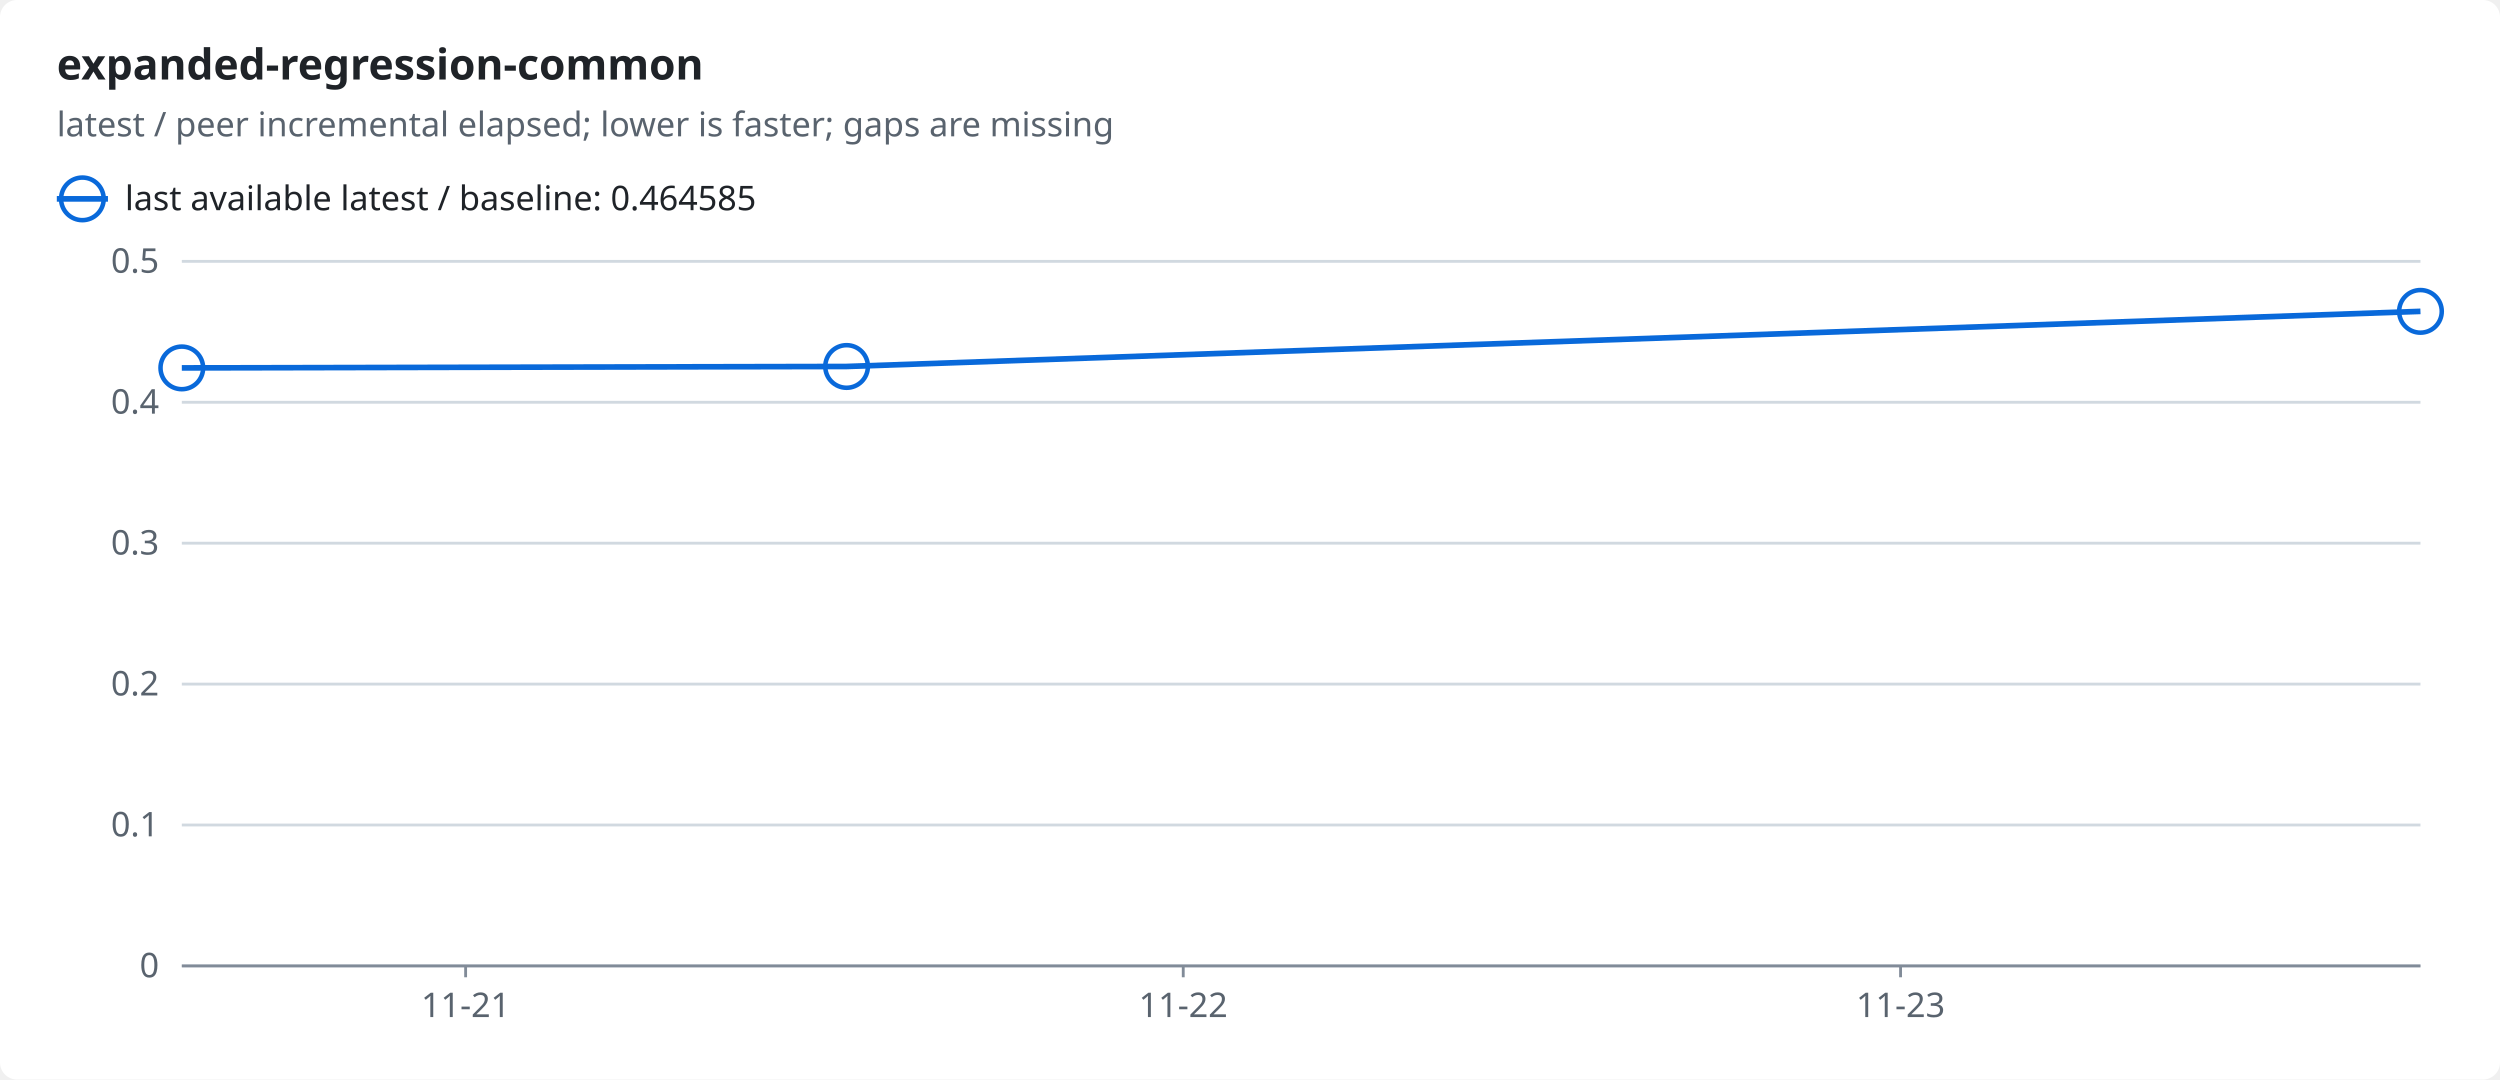
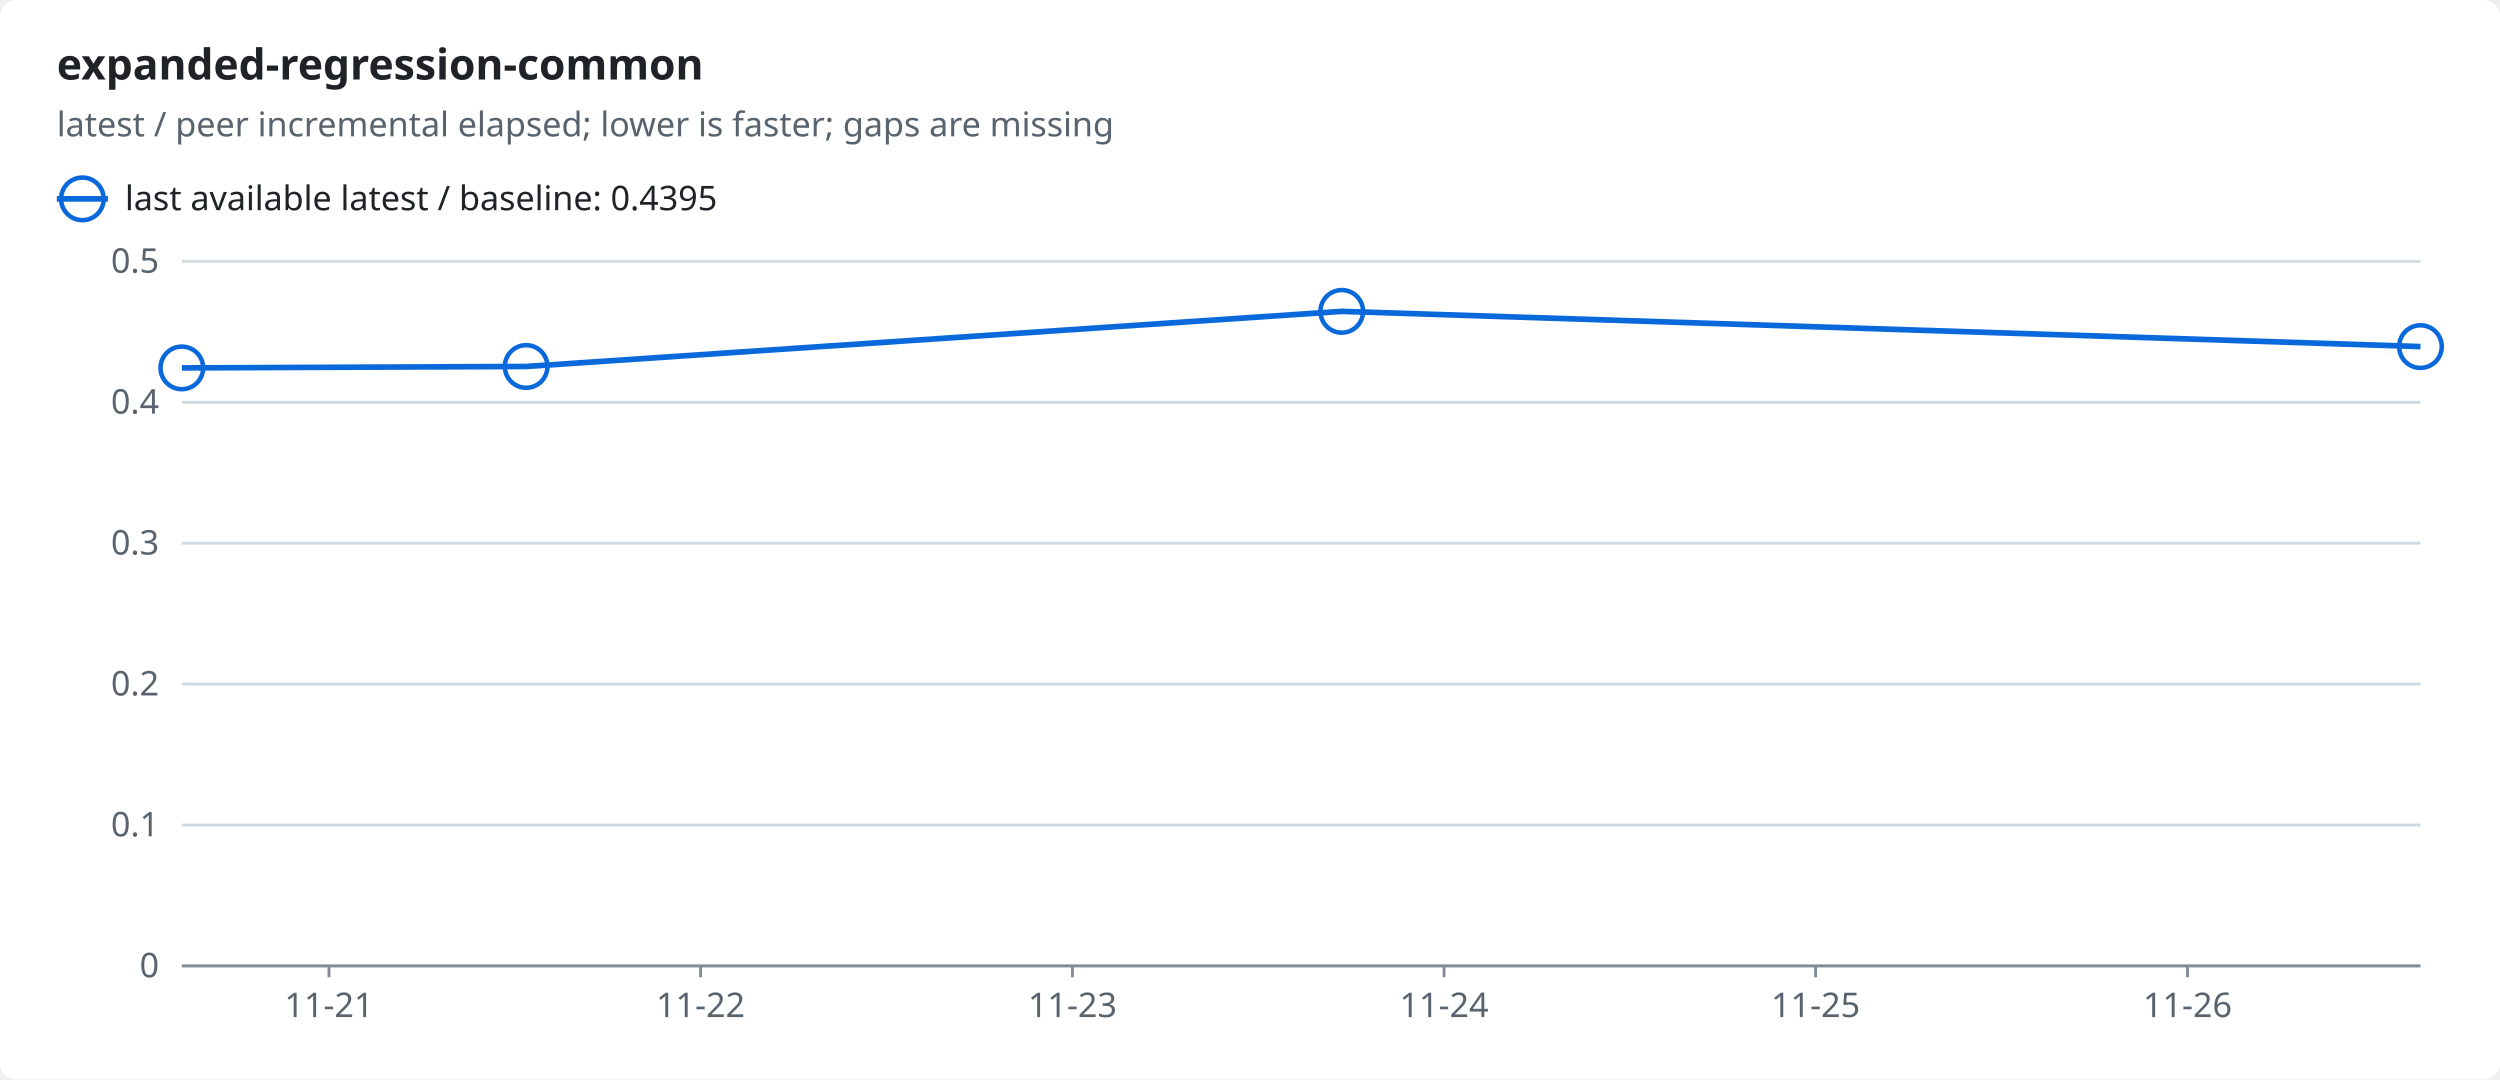
<svg xmlns="http://www.w3.org/2000/svg" width="880" height="380" viewBox="0 0 880 380" role="img">
  <style>text{font-family:-apple-system,BlinkMacSystemFont,"Segoe UI","Noto Sans",Helvetica,Arial,sans-serif;font-size:12px;fill:#1f2328;stroke:none}.bg{fill:#ffffff}.muted{fill:#59636e}.title{font-size:15px;font-weight:600}.grid{stroke:#d1d9e0;stroke-width:1}.axis{stroke:#818b98;stroke-width:1}.line{fill:none;stroke-width:2}.dashed{stroke-dasharray:5 4}.c-ratio{stroke:#0969da;fill:#0969da}.line{fill:none}.mk{fill:none;stroke-width:1.6}@media (prefers-color-scheme:dark){text{fill:#f0f6fc}.bg{fill:#0d1117}.muted{fill:#9198a1}.grid{stroke:#3d444d}.axis{stroke:#656c76}.c-ratio{stroke:#4493f8;fill:#4493f8}.line{fill:none}.mk{fill:none;stroke-width:1.6}}</style>
  <rect class="bg" width="880" height="380" rx="6" />
  <text x="20.0" y="28.0" class="title" text-anchor="start">expanded-regression-common</text>
  <text x="20.0" y="48.0" class="muted" text-anchor="start">latest / peer incremental elapsed; lower is faster; gaps are missing</text>
  <line class="line c-ratio" x1="20" x2="38" y1="70" y2="70" />
  <circle class="mk c-ratio" cx="29.0" cy="70.0" r="7.5" />
-   <text x="44.0" y="74.0" text-anchor="start">last available latest / baseline: 0.464585</text>
+   <text x="44.0" y="74.0" text-anchor="start">last available latest / baseline: 0.4395</text>
  <line class="grid" x1="64" x2="852" y1="340.0" y2="340.0" />
  <text x="56.0" y="344.0" class="muted" text-anchor="end">0</text>
  <line class="grid" x1="64" x2="852" y1="290.4" y2="290.4" />
  <text x="56.0" y="294.4" class="muted" text-anchor="end">0.1</text>
  <line class="grid" x1="64" x2="852" y1="240.8" y2="240.8" />
  <text x="56.0" y="244.8" class="muted" text-anchor="end">0.2</text>
  <line class="grid" x1="64" x2="852" y1="191.2" y2="191.2" />
  <text x="56.0" y="195.2" class="muted" text-anchor="end">0.3</text>
  <line class="grid" x1="64" x2="852" y1="141.6" y2="141.6" />
  <text x="56.0" y="145.6" class="muted" text-anchor="end">0.4</text>
  <line class="grid" x1="64" x2="852" y1="92.0" y2="92.0" />
  <text x="56.0" y="96.0" class="muted" text-anchor="end">0.5</text>
  <line class="axis" x1="64" x2="852" y1="340" y2="340" />
-   <line class="axis" x1="163.9" x2="163.9" y1="340" y2="344" />
-   <text x="163.9" y="358.0" class="muted" text-anchor="middle">11-21</text>
-   <line class="axis" x1="416.5" x2="416.5" y1="340" y2="344" />
-   <text x="416.5" y="358.0" class="muted" text-anchor="middle">11-22</text>
-   <line class="axis" x1="669.0" x2="669.0" y1="340" y2="344" />
-   <text x="669.0" y="358.0" class="muted" text-anchor="middle">11-23</text>
-   <polyline class="line c-ratio" points="64.0,129.5 298.0,129.0 852.0,109.6" />
+   <line class="axis" x1="115.8" x2="115.8" y1="340" y2="344" />
+   <text x="115.8" y="358.0" class="muted" text-anchor="middle">11-21</text>
+   <line class="axis" x1="246.6" x2="246.6" y1="340" y2="344" />
+   <text x="246.6" y="358.0" class="muted" text-anchor="middle">11-22</text>
+   <line class="axis" x1="377.5" x2="377.5" y1="340" y2="344" />
+   <text x="377.5" y="358.0" class="muted" text-anchor="middle">11-23</text>
+   <line class="axis" x1="508.3" x2="508.3" y1="340" y2="344" />
+   <text x="508.3" y="358.0" class="muted" text-anchor="middle">11-24</text>
+   <line class="axis" x1="639.1" x2="639.1" y1="340" y2="344" />
+   <text x="639.1" y="358.0" class="muted" text-anchor="middle">11-25</text>
+   <line class="axis" x1="770.0" x2="770.0" y1="340" y2="344" />
+   <text x="770.0" y="358.0" class="muted" text-anchor="middle">11-26</text>
+   <polyline class="line c-ratio" points="64.0,129.5 185.2,129.0 472.3,109.6 852.0,122.0" />
  <circle class="mk c-ratio" cx="64.0" cy="129.5" r="7.5" />
-   <circle class="mk c-ratio" cx="298.0" cy="129.0" r="7.5" />
-   <circle class="mk c-ratio" cx="852.0" cy="109.6" r="7.5" />
+   <circle class="mk c-ratio" cx="185.2" cy="129.0" r="7.5" />
+   <circle class="mk c-ratio" cx="472.3" cy="109.6" r="7.5" />
+   <circle class="mk c-ratio" cx="852.0" cy="122.0" r="7.5" />
</svg>
